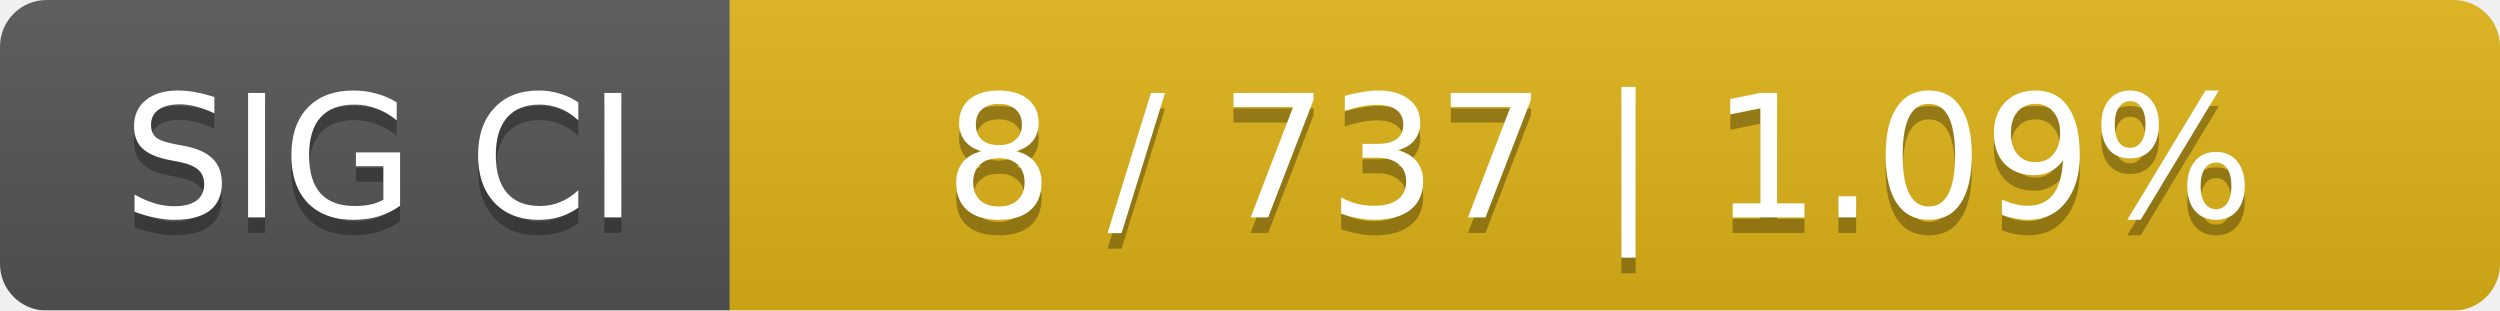
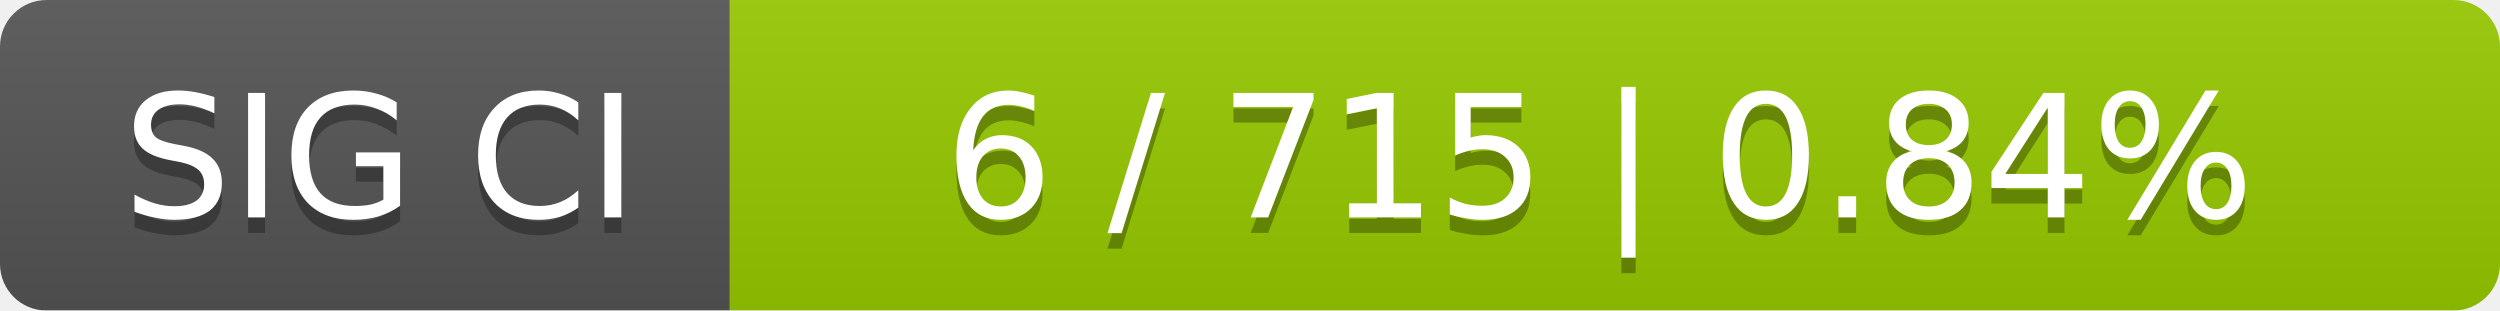
<svg xmlns="http://www.w3.org/2000/svg" width="161" height="20">
  <linearGradient id="smooth" x2="0" y2="100%">
    <stop offset="0" stop-color="#bbb" stop-opacity=".1" />
    <stop offset="1" stop-opacity=".1" />
  </linearGradient>
  <mask id="round">
    <rect width="161" height="20" rx="3" fill="#fff" />
  </mask>
  <g mask="url(#round)">
    <rect width="47" height="20" fill="#555" />
-     <rect x="47" width="114" height="20" fill="#dfb317" />
+     <rect x="47" width="114" height="20" fill="#97ca00" />
    <rect width="161" height="20" fill="url(#smooth)" />
  </g>
  <g fill="#fff" text-anchor="middle" font-family="DejaVu Sans,Verdana,Geneva,sans-serif" font-size="11">
    <text x="24.5" y="15" fill="#010101" fill-opacity=".3">SIG CI</text>
    <text x="24.5" y="14">SIG CI</text>
-     <text x="103" y="15" fill="#010101" fill-opacity=".3">8 / 737    |    1.09%</text>
-     <text x="103" y="14">8 / 737    |    1.09%</text>
+     <text x="103" y="15" fill="#010101" fill-opacity=".3">6 / 715    |    0.84%</text>
+     <text x="103" y="14">6 / 715    |    0.84%</text>
  </g>
</svg>
